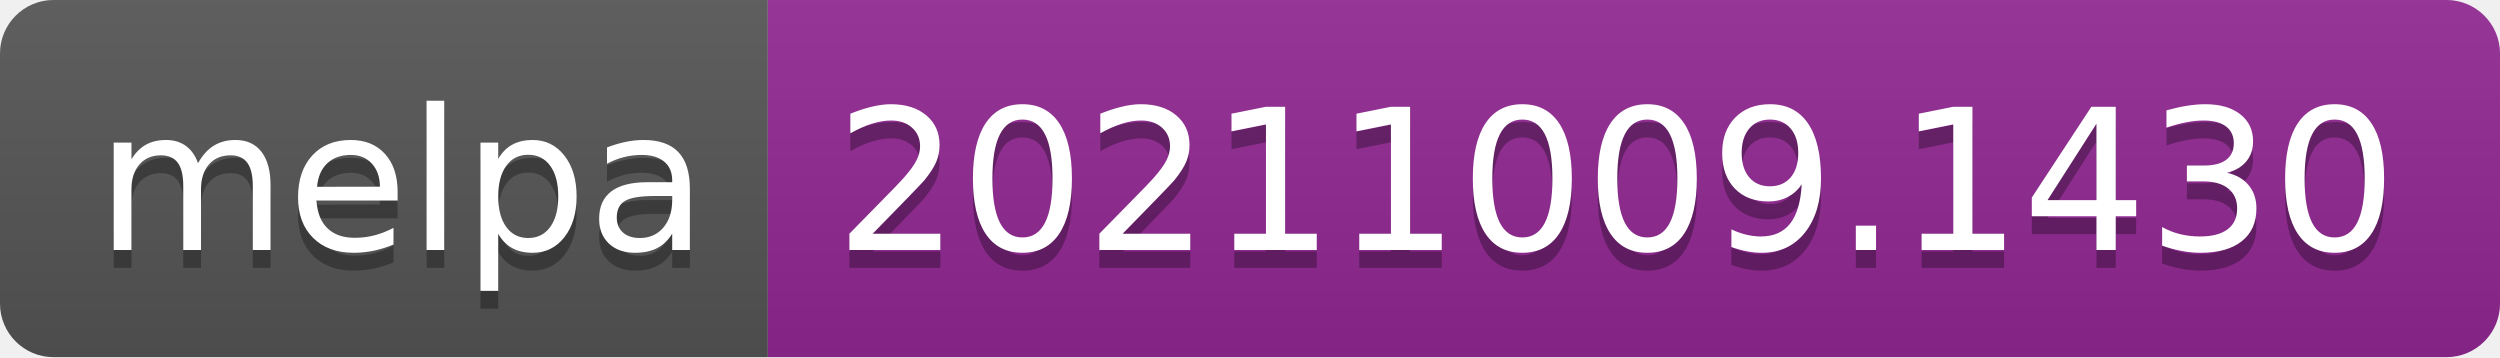
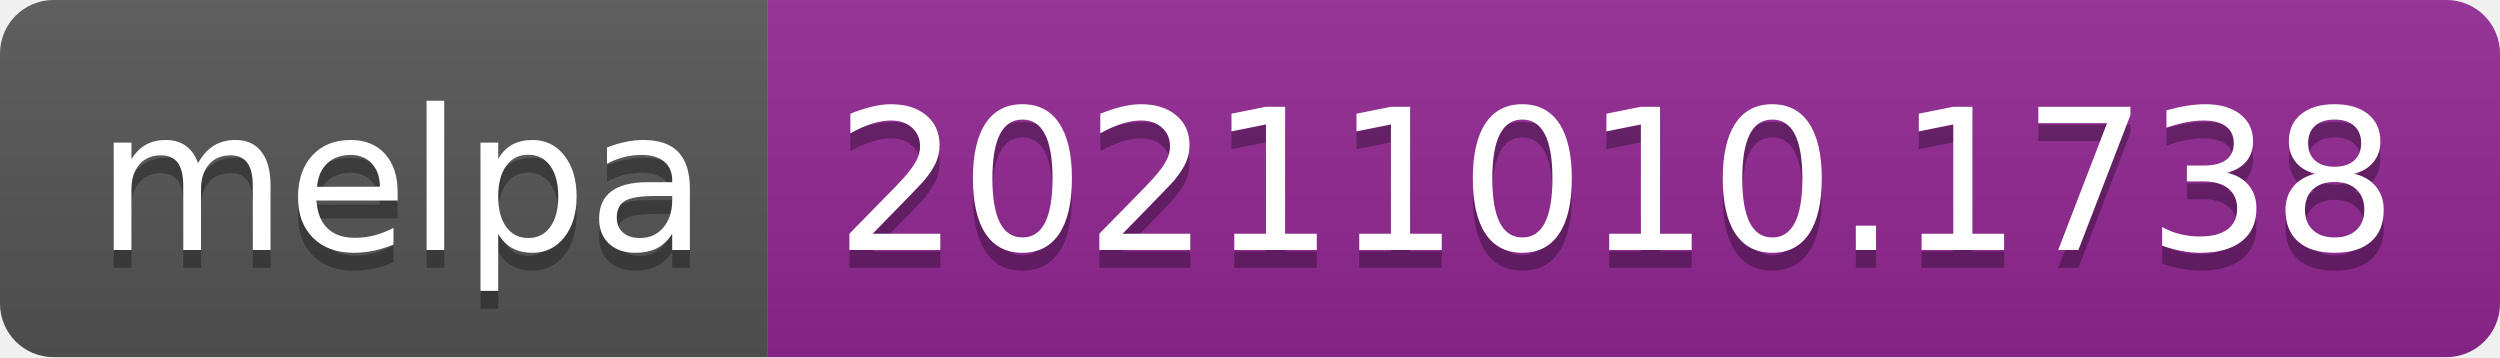
- <svg xmlns="http://www.w3.org/2000/svg" width="140" height="20" role="img" aria-label="melpa: 20211009.1430">
+ <svg xmlns="http://www.w3.org/2000/svg" width="140" height="20" role="img" aria-label="melpa: 20211010.1738">
  <linearGradient id="s" x2="0" y2="100%">
    <stop offset="0" stop-color="#bbb" stop-opacity=".1" />
    <stop offset="1" stop-opacity=".1" />
  </linearGradient>
  <clipPath id="r">
    <rect width="140" height="20" rx="3" fill="#fff" />
  </clipPath>
  <g clip-path="url(#r)">
    <rect width="43" height="20" fill="#555" />
    <rect x="43" width="97" height="20" fill="#922793" />
    <rect width="140" height="20" fill="url(#s)" />
  </g>
  <g fill="#fff" text-anchor="middle" font-family="Verdana,Geneva,DejaVu Sans,sans-serif" text-rendering="geometricPrecision" font-size="110">
    <text aria-hidden="true" x="225" y="150" fill="#010101" fill-opacity=".3" transform="scale(.1)" textLength="330">melpa</text>
    <text x="225" y="140" transform="scale(.1)" fill="#fff" textLength="330">melpa</text>
-     <text aria-hidden="true" x="905" y="150" fill="#010101" fill-opacity=".3" transform="scale(.1)" textLength="870">20211009.1430</text>
-     <text x="905" y="140" transform="scale(.1)" fill="#fff" textLength="870">20211009.1430</text>
+     <text aria-hidden="true" x="905" y="150" fill="#010101" fill-opacity=".3" transform="scale(.1)" textLength="870">20211010.1738</text>
+     <text x="905" y="140" transform="scale(.1)" fill="#fff" textLength="870">20211010.1738</text>
  </g>
</svg>
